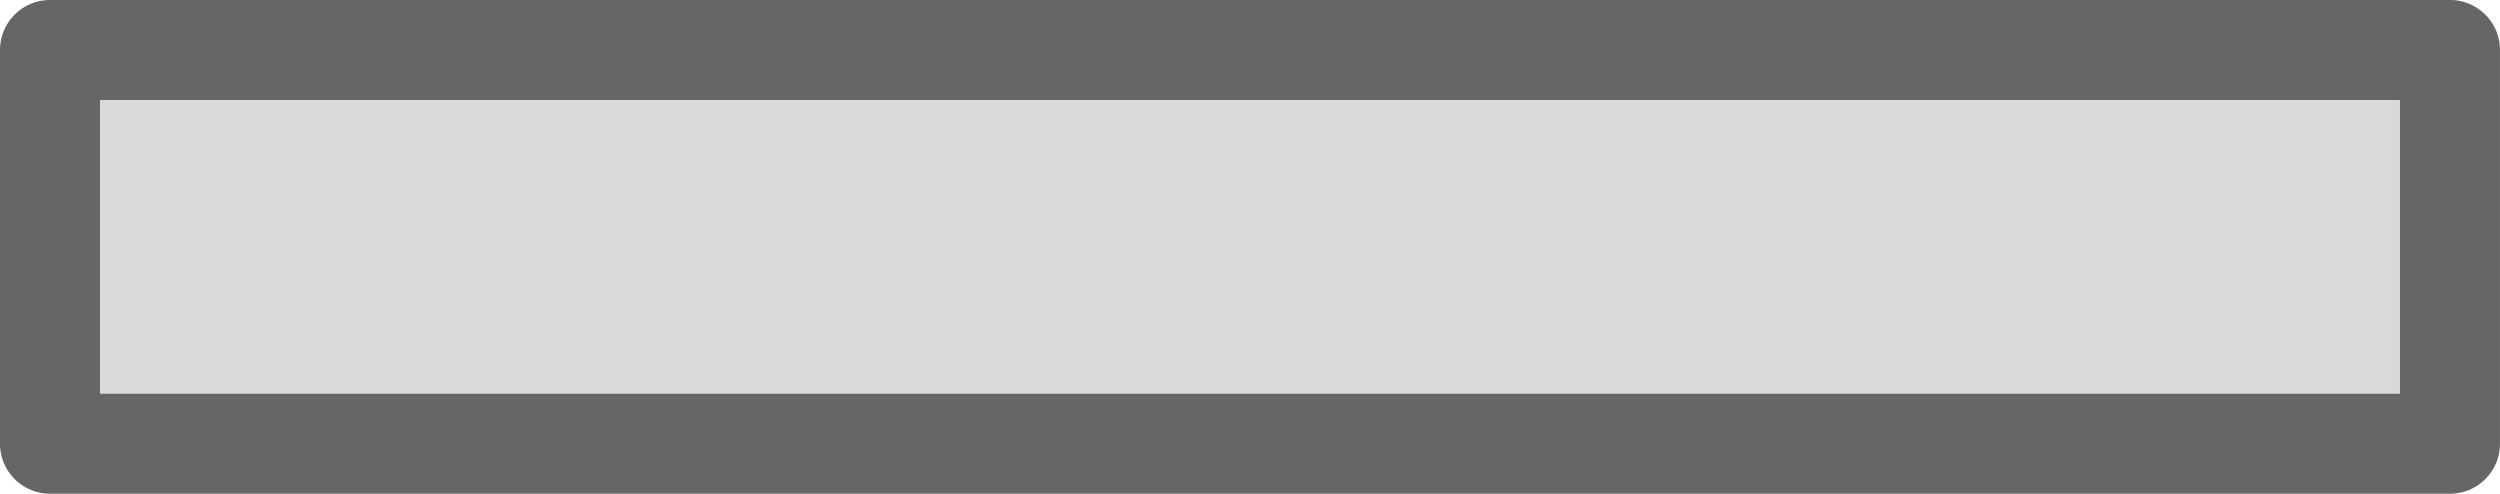
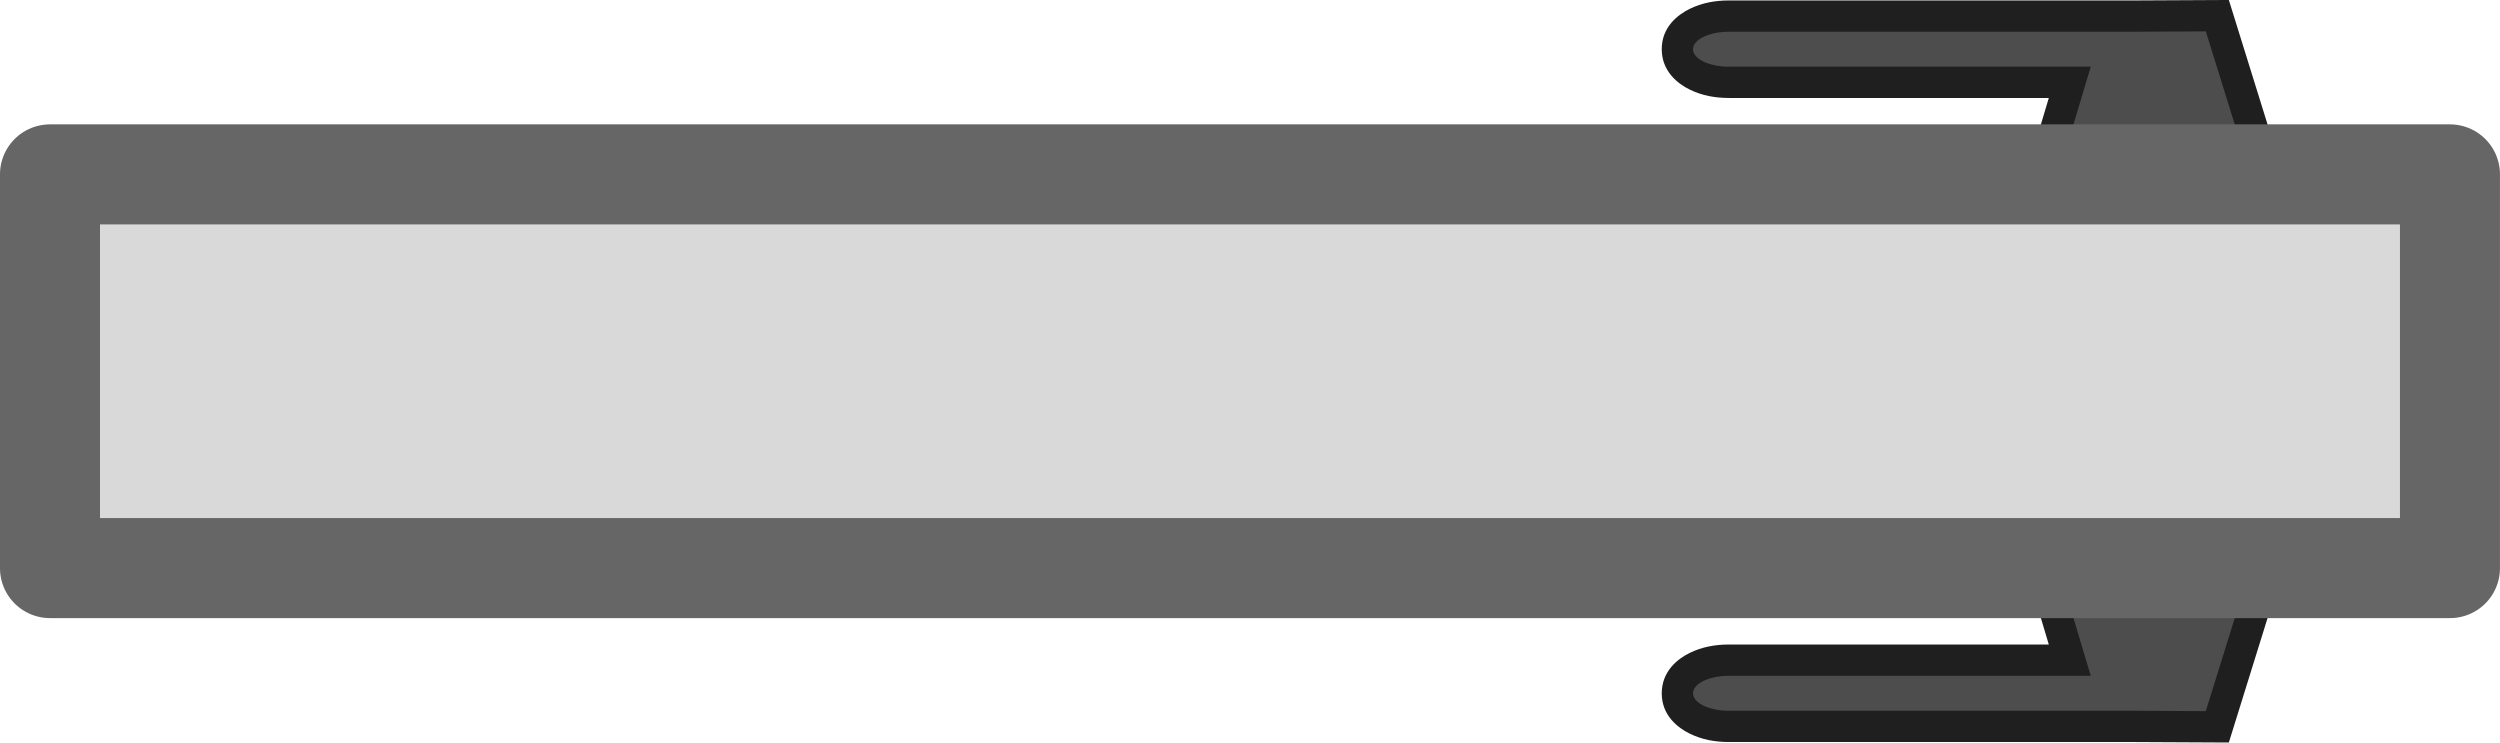
- <svg xmlns="http://www.w3.org/2000/svg" height="10.45mm" viewBox="0 0 52.917 10.45" width="52.917mm" version="1.1" id="svg1">
+ <svg xmlns="http://www.w3.org/2000/svg" height="15.716mm" viewBox="0 0 52.917 15.716" width="52.917mm" version="1.1" id="svg1">
  <defs id="defs1" />
-   <path d="M 1.058,9.392 V 1.058 H 51.858 V 9.392 Z" fill="#d9d9d9" stroke="#666666" stroke-linejoin="round" stroke-width="1.35" id="path1" style="stroke-width:2.117;stroke-dasharray:none" />
+   <g id="g853" transform="translate(0,2.632916)">
+     <g id="g899-3" transform="rotate(180,26.37333,17.02789)">
+       <g id="g891-6">
+         <path style="color:#000000;fill:#1f1f1f;fill-opacity:1;-inkscape-stroke:none" d="m 7.141,31.556 -0.404,0.316 -2.145,1.676 0.977,3.141 1.965,-0.01 h 8.615 c 0.297,0 0.571,-0.051 0.828,-0.176 0.257,-0.125 0.596,-0.387 0.596,-0.855 0,-0.468 -0.339,-0.733 -0.596,-0.857 -0.257,-0.125 -0.531,-0.176 -0.828,-0.176 H 9.38 l 0.328,-1.096 z m 0.008,1.674 1.029,0.785 -0.4,1.34 H 7.53 l -0.988,0.006 -0.414,-1.332 z" id="path929-7" />
+         <path style="color:#000000;fill:#4d4d4d;stroke-width:1.323;-inkscape-stroke:none" d="m 7.145,32.393 -1.784,1.395 0.696,2.237 1.476,-0.008 h 8.616 c 0.422,0 0.762,-0.165 0.762,-0.37 0,-0.205 -0.34,-0.37 -0.762,-0.37 H 8.492 l 0.452,-1.509 z" id="path927-5" />
+       </g>
+     </g>
+     <g id="g899" transform="matrix(-1,0,0,1,52.74666,-23.60548)">
+       <g id="g891">
+         <path style="color:#000000;fill:#1f1f1f;fill-opacity:1;-inkscape-stroke:none" d="m 7.141,31.556 -0.404,0.316 -2.145,1.676 0.977,3.141 1.965,-0.01 h 8.615 c 0.297,0 0.571,-0.051 0.828,-0.176 0.257,-0.125 0.596,-0.387 0.596,-0.855 0,-0.468 -0.339,-0.733 -0.596,-0.857 -0.257,-0.125 -0.531,-0.176 -0.828,-0.176 H 9.38 l 0.328,-1.096 z m 0.008,1.674 1.029,0.785 -0.4,1.34 H 7.53 l -0.988,0.006 -0.414,-1.332 z" id="path929" />
+         <path style="color:#000000;fill:#4d4d4d;stroke-width:1.323;-inkscape-stroke:none" d="m 7.145,32.393 -1.784,1.395 0.696,2.237 1.476,-0.008 h 8.616 c 0.422,0 0.762,-0.165 0.762,-0.37 0,-0.205 -0.34,-0.37 -0.762,-0.37 H 8.492 l 0.452,-1.509 z" id="path927" />
+       </g>
+     </g>
+     <path d="M 1.058,9.392 V 1.058 H 51.858 V 9.392 Z" fill="#d9d9d9" stroke="#666666" stroke-linejoin="round" stroke-width="1.35" id="path1" style="stroke-width:2.117;stroke-dasharray:none" />
+   </g>
</svg>
